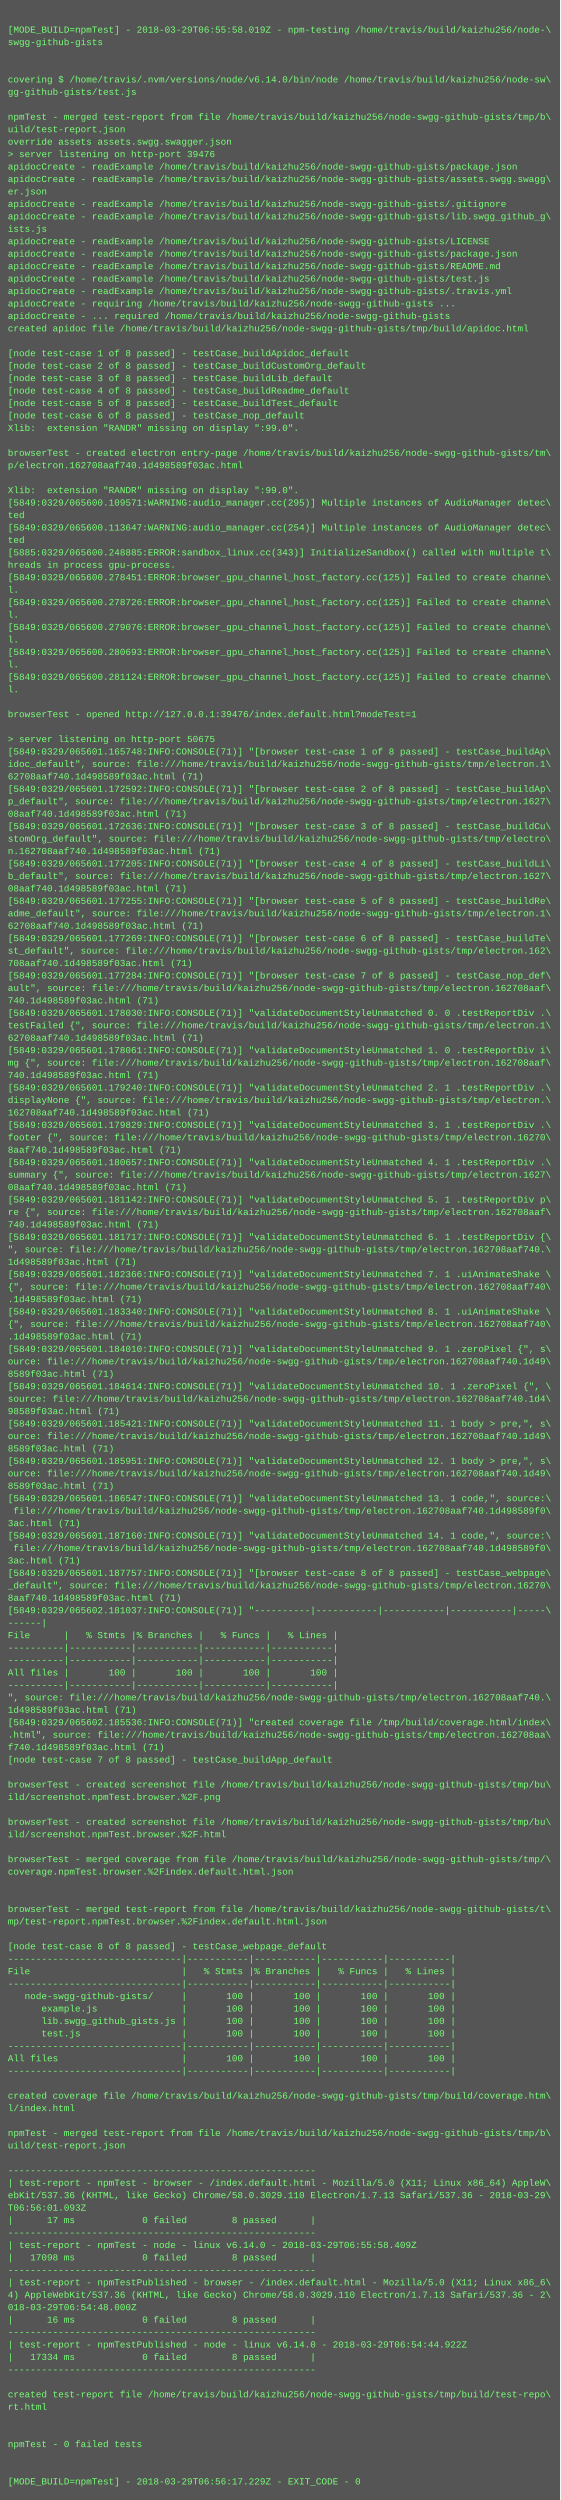
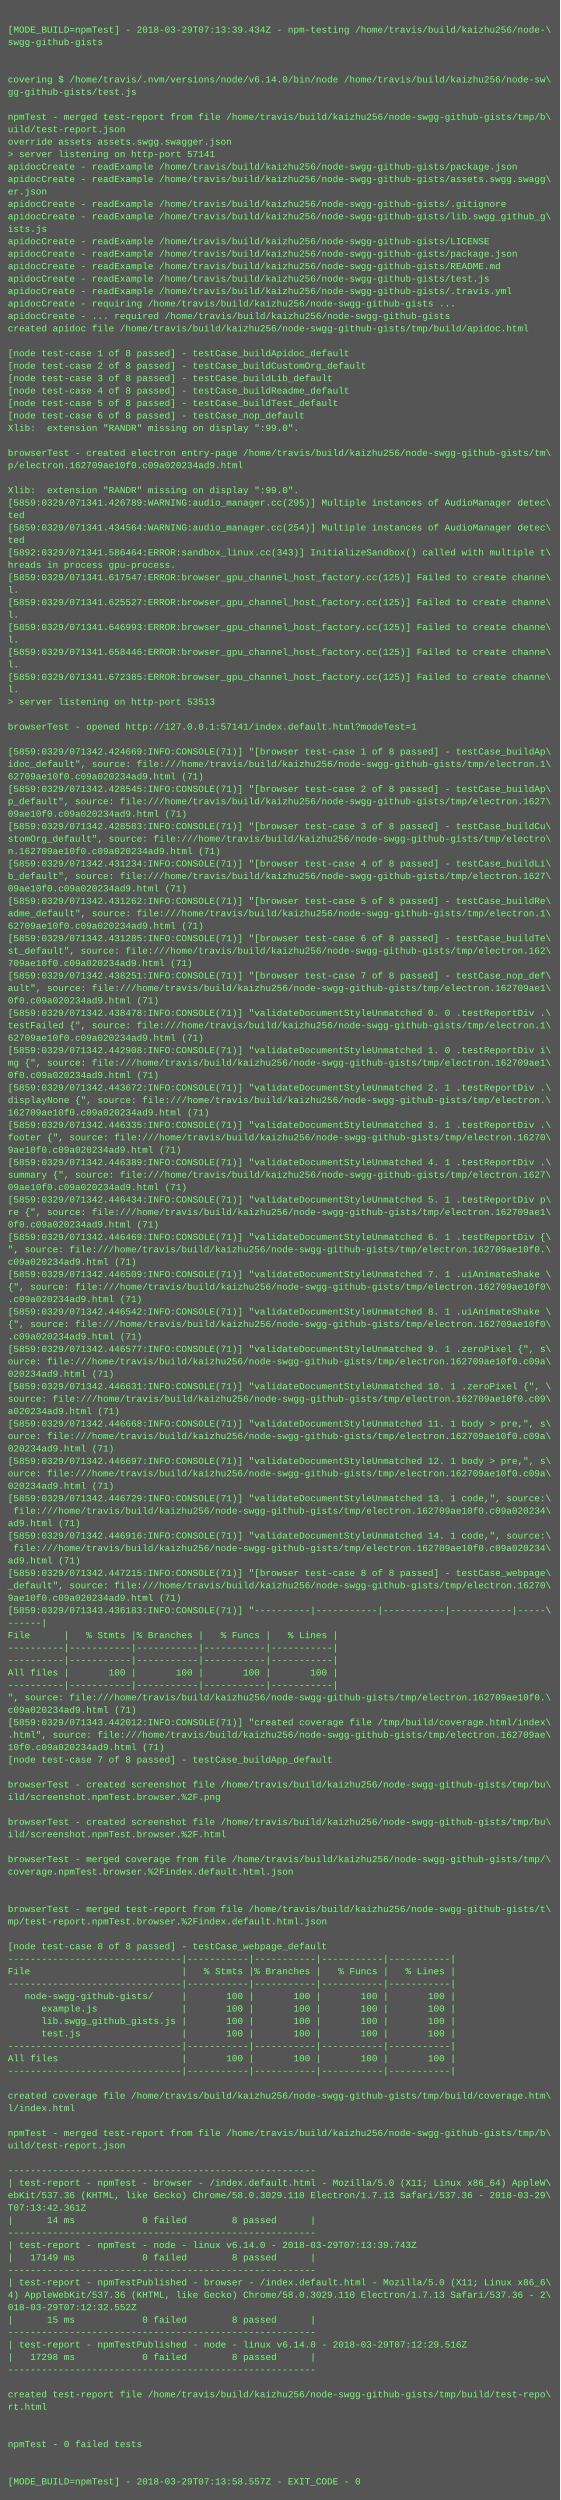
<svg xmlns="http://www.w3.org/2000/svg" height="3214" width="720">
  <rect height="3214" fill="#555" width="720" />
  <text fill="#7f7" font-family="Courier New" font-size="12" xml:space="preserve">
    <tspan x="10" y="26" />
-     <tspan x="10" y="42">[MODE_BUILD=npmTest] - 2018-03-29T06:55:58.019Z - npm-testing /home/travis/build/kaizhu256/node-\</tspan>
+     <tspan x="10" y="42">[MODE_BUILD=npmTest] - 2018-03-29T07:13:39.434Z - npm-testing /home/travis/build/kaizhu256/node-\</tspan>
    <tspan x="10" y="58">swgg-github-gists</tspan>
    <tspan x="10" y="74" />
    <tspan x="10" y="90" />
    <tspan x="10" y="106">covering $ /home/travis/.nvm/versions/node/v6.14.0/bin/node /home/travis/build/kaizhu256/node-sw\</tspan>
    <tspan x="10" y="122">gg-github-gists/test.js</tspan>
    <tspan x="10" y="138" />
    <tspan x="10" y="154">npmTest - merged test-report from file /home/travis/build/kaizhu256/node-swgg-github-gists/tmp/b\</tspan>
    <tspan x="10" y="170">uild/test-report.json</tspan>
    <tspan x="10" y="186">override assets assets.swgg.swagger.json</tspan>
-     <tspan x="10" y="202">&gt; server listening on http-port 39476</tspan>
+     <tspan x="10" y="202">&gt; server listening on http-port 57141</tspan>
    <tspan x="10" y="218">apidocCreate - readExample /home/travis/build/kaizhu256/node-swgg-github-gists/package.json</tspan>
    <tspan x="10" y="234">apidocCreate - readExample /home/travis/build/kaizhu256/node-swgg-github-gists/assets.swgg.swagg\</tspan>
    <tspan x="10" y="250">er.json</tspan>
    <tspan x="10" y="266">apidocCreate - readExample /home/travis/build/kaizhu256/node-swgg-github-gists/.gitignore</tspan>
    <tspan x="10" y="282">apidocCreate - readExample /home/travis/build/kaizhu256/node-swgg-github-gists/lib.swgg_github_g\</tspan>
    <tspan x="10" y="298">ists.js</tspan>
    <tspan x="10" y="314">apidocCreate - readExample /home/travis/build/kaizhu256/node-swgg-github-gists/LICENSE</tspan>
    <tspan x="10" y="330">apidocCreate - readExample /home/travis/build/kaizhu256/node-swgg-github-gists/package.json</tspan>
    <tspan x="10" y="346">apidocCreate - readExample /home/travis/build/kaizhu256/node-swgg-github-gists/README.md</tspan>
    <tspan x="10" y="362">apidocCreate - readExample /home/travis/build/kaizhu256/node-swgg-github-gists/test.js</tspan>
    <tspan x="10" y="378">apidocCreate - readExample /home/travis/build/kaizhu256/node-swgg-github-gists/.travis.yml</tspan>
    <tspan x="10" y="394">apidocCreate - requiring /home/travis/build/kaizhu256/node-swgg-github-gists ...</tspan>
    <tspan x="10" y="410">apidocCreate - ... required /home/travis/build/kaizhu256/node-swgg-github-gists</tspan>
    <tspan x="10" y="426">created apidoc file /home/travis/build/kaizhu256/node-swgg-github-gists/tmp/build/apidoc.html</tspan>
    <tspan x="10" y="442" />
    <tspan x="10" y="458">[node test-case 1 of 8 passed] - testCase_buildApidoc_default</tspan>
    <tspan x="10" y="474">[node test-case 2 of 8 passed] - testCase_buildCustomOrg_default</tspan>
    <tspan x="10" y="490">[node test-case 3 of 8 passed] - testCase_buildLib_default</tspan>
    <tspan x="10" y="506">[node test-case 4 of 8 passed] - testCase_buildReadme_default</tspan>
    <tspan x="10" y="522">[node test-case 5 of 8 passed] - testCase_buildTest_default</tspan>
    <tspan x="10" y="538">[node test-case 6 of 8 passed] - testCase_nop_default</tspan>
    <tspan x="10" y="554">Xlib:  extension "RANDR" missing on display ":99.0".</tspan>
    <tspan x="10" y="570" />
    <tspan x="10" y="586">browserTest - created electron entry-page /home/travis/build/kaizhu256/node-swgg-github-gists/tm\</tspan>
-     <tspan x="10" y="602">p/electron.162708aaf740.1d498589f03ac.html</tspan>
+     <tspan x="10" y="602">p/electron.162709ae10f0.c09a020234ad9.html</tspan>
    <tspan x="10" y="618" />
    <tspan x="10" y="634">Xlib:  extension "RANDR" missing on display ":99.0".</tspan>
-     <tspan x="10" y="650">[5849:0329/065600.109571:WARNING:audio_manager.cc(295)] Multiple instances of AudioManager detec\</tspan>
+     <tspan x="10" y="650">[5859:0329/071341.426789:WARNING:audio_manager.cc(295)] Multiple instances of AudioManager detec\</tspan>
    <tspan x="10" y="666">ted</tspan>
-     <tspan x="10" y="682">[5849:0329/065600.113647:WARNING:audio_manager.cc(254)] Multiple instances of AudioManager detec\</tspan>
+     <tspan x="10" y="682">[5859:0329/071341.434564:WARNING:audio_manager.cc(254)] Multiple instances of AudioManager detec\</tspan>
    <tspan x="10" y="698">ted</tspan>
-     <tspan x="10" y="714">[5885:0329/065600.248885:ERROR:sandbox_linux.cc(343)] InitializeSandbox() called with multiple t\</tspan>
+     <tspan x="10" y="714">[5892:0329/071341.586464:ERROR:sandbox_linux.cc(343)] InitializeSandbox() called with multiple t\</tspan>
    <tspan x="10" y="730">hreads in process gpu-process. </tspan>
-     <tspan x="10" y="746">[5849:0329/065600.278451:ERROR:browser_gpu_channel_host_factory.cc(125)] Failed to create channe\</tspan>
+     <tspan x="10" y="746">[5859:0329/071341.617547:ERROR:browser_gpu_channel_host_factory.cc(125)] Failed to create channe\</tspan>
    <tspan x="10" y="762">l.</tspan>
-     <tspan x="10" y="778">[5849:0329/065600.278726:ERROR:browser_gpu_channel_host_factory.cc(125)] Failed to create channe\</tspan>
+     <tspan x="10" y="778">[5859:0329/071341.625527:ERROR:browser_gpu_channel_host_factory.cc(125)] Failed to create channe\</tspan>
    <tspan x="10" y="794">l.</tspan>
-     <tspan x="10" y="810">[5849:0329/065600.279076:ERROR:browser_gpu_channel_host_factory.cc(125)] Failed to create channe\</tspan>
+     <tspan x="10" y="810">[5859:0329/071341.646993:ERROR:browser_gpu_channel_host_factory.cc(125)] Failed to create channe\</tspan>
    <tspan x="10" y="826">l.</tspan>
-     <tspan x="10" y="842">[5849:0329/065600.280693:ERROR:browser_gpu_channel_host_factory.cc(125)] Failed to create channe\</tspan>
+     <tspan x="10" y="842">[5859:0329/071341.658446:ERROR:browser_gpu_channel_host_factory.cc(125)] Failed to create channe\</tspan>
    <tspan x="10" y="858">l.</tspan>
-     <tspan x="10" y="874">[5849:0329/065600.281124:ERROR:browser_gpu_channel_host_factory.cc(125)] Failed to create channe\</tspan>
+     <tspan x="10" y="874">[5859:0329/071341.672385:ERROR:browser_gpu_channel_host_factory.cc(125)] Failed to create channe\</tspan>
    <tspan x="10" y="890">l.</tspan>
-     <tspan x="10" y="906" />
-     <tspan x="10" y="922">browserTest - opened http://127.0.0.1:39476/index.default.html?modeTest=1</tspan>
-     <tspan x="10" y="938" />
-     <tspan x="10" y="954">&gt; server listening on http-port 50675</tspan>
-     <tspan x="10" y="970">[5849:0329/065601.165748:INFO:CONSOLE(71)] "[browser test-case 1 of 8 passed] - testCase_buildAp\</tspan>
+     <tspan x="10" y="906">&gt; server listening on http-port 53513</tspan>
+     <tspan x="10" y="922" />
+     <tspan x="10" y="938">browserTest - opened http://127.0.0.1:57141/index.default.html?modeTest=1</tspan>
+     <tspan x="10" y="954" />
+     <tspan x="10" y="970">[5859:0329/071342.424669:INFO:CONSOLE(71)] "[browser test-case 1 of 8 passed] - testCase_buildAp\</tspan>
    <tspan x="10" y="986">idoc_default", source: file:///home/travis/build/kaizhu256/node-swgg-github-gists/tmp/electron.1\</tspan>
-     <tspan x="10" y="1002">62708aaf740.1d498589f03ac.html (71)</tspan>
-     <tspan x="10" y="1018">[5849:0329/065601.172592:INFO:CONSOLE(71)] "[browser test-case 2 of 8 passed] - testCase_buildAp\</tspan>
+     <tspan x="10" y="1002">62709ae10f0.c09a020234ad9.html (71)</tspan>
+     <tspan x="10" y="1018">[5859:0329/071342.428545:INFO:CONSOLE(71)] "[browser test-case 2 of 8 passed] - testCase_buildAp\</tspan>
    <tspan x="10" y="1034">p_default", source: file:///home/travis/build/kaizhu256/node-swgg-github-gists/tmp/electron.1627\</tspan>
-     <tspan x="10" y="1050">08aaf740.1d498589f03ac.html (71)</tspan>
-     <tspan x="10" y="1066">[5849:0329/065601.172636:INFO:CONSOLE(71)] "[browser test-case 3 of 8 passed] - testCase_buildCu\</tspan>
+     <tspan x="10" y="1050">09ae10f0.c09a020234ad9.html (71)</tspan>
+     <tspan x="10" y="1066">[5859:0329/071342.428583:INFO:CONSOLE(71)] "[browser test-case 3 of 8 passed] - testCase_buildCu\</tspan>
    <tspan x="10" y="1082">stomOrg_default", source: file:///home/travis/build/kaizhu256/node-swgg-github-gists/tmp/electro\</tspan>
-     <tspan x="10" y="1098">n.162708aaf740.1d498589f03ac.html (71)</tspan>
-     <tspan x="10" y="1114">[5849:0329/065601.177205:INFO:CONSOLE(71)] "[browser test-case 4 of 8 passed] - testCase_buildLi\</tspan>
+     <tspan x="10" y="1098">n.162709ae10f0.c09a020234ad9.html (71)</tspan>
+     <tspan x="10" y="1114">[5859:0329/071342.431234:INFO:CONSOLE(71)] "[browser test-case 4 of 8 passed] - testCase_buildLi\</tspan>
    <tspan x="10" y="1130">b_default", source: file:///home/travis/build/kaizhu256/node-swgg-github-gists/tmp/electron.1627\</tspan>
-     <tspan x="10" y="1146">08aaf740.1d498589f03ac.html (71)</tspan>
-     <tspan x="10" y="1162">[5849:0329/065601.177255:INFO:CONSOLE(71)] "[browser test-case 5 of 8 passed] - testCase_buildRe\</tspan>
+     <tspan x="10" y="1146">09ae10f0.c09a020234ad9.html (71)</tspan>
+     <tspan x="10" y="1162">[5859:0329/071342.431262:INFO:CONSOLE(71)] "[browser test-case 5 of 8 passed] - testCase_buildRe\</tspan>
    <tspan x="10" y="1178">adme_default", source: file:///home/travis/build/kaizhu256/node-swgg-github-gists/tmp/electron.1\</tspan>
-     <tspan x="10" y="1194">62708aaf740.1d498589f03ac.html (71)</tspan>
-     <tspan x="10" y="1210">[5849:0329/065601.177269:INFO:CONSOLE(71)] "[browser test-case 6 of 8 passed] - testCase_buildTe\</tspan>
+     <tspan x="10" y="1194">62709ae10f0.c09a020234ad9.html (71)</tspan>
+     <tspan x="10" y="1210">[5859:0329/071342.431285:INFO:CONSOLE(71)] "[browser test-case 6 of 8 passed] - testCase_buildTe\</tspan>
    <tspan x="10" y="1226">st_default", source: file:///home/travis/build/kaizhu256/node-swgg-github-gists/tmp/electron.162\</tspan>
-     <tspan x="10" y="1242">708aaf740.1d498589f03ac.html (71)</tspan>
-     <tspan x="10" y="1258">[5849:0329/065601.177284:INFO:CONSOLE(71)] "[browser test-case 7 of 8 passed] - testCase_nop_def\</tspan>
-     <tspan x="10" y="1274">ault", source: file:///home/travis/build/kaizhu256/node-swgg-github-gists/tmp/electron.162708aaf\</tspan>
-     <tspan x="10" y="1290">740.1d498589f03ac.html (71)</tspan>
-     <tspan x="10" y="1306">[5849:0329/065601.178030:INFO:CONSOLE(71)] "validateDocumentStyleUnmatched 0. 0 .testReportDiv .\</tspan>
+     <tspan x="10" y="1242">709ae10f0.c09a020234ad9.html (71)</tspan>
+     <tspan x="10" y="1258">[5859:0329/071342.438251:INFO:CONSOLE(71)] "[browser test-case 7 of 8 passed] - testCase_nop_def\</tspan>
+     <tspan x="10" y="1274">ault", source: file:///home/travis/build/kaizhu256/node-swgg-github-gists/tmp/electron.162709ae1\</tspan>
+     <tspan x="10" y="1290">0f0.c09a020234ad9.html (71)</tspan>
+     <tspan x="10" y="1306">[5859:0329/071342.438478:INFO:CONSOLE(71)] "validateDocumentStyleUnmatched 0. 0 .testReportDiv .\</tspan>
    <tspan x="10" y="1322">testFailed {", source: file:///home/travis/build/kaizhu256/node-swgg-github-gists/tmp/electron.1\</tspan>
-     <tspan x="10" y="1338">62708aaf740.1d498589f03ac.html (71)</tspan>
-     <tspan x="10" y="1354">[5849:0329/065601.178061:INFO:CONSOLE(71)] "validateDocumentStyleUnmatched 1. 0 .testReportDiv i\</tspan>
-     <tspan x="10" y="1370">mg {", source: file:///home/travis/build/kaizhu256/node-swgg-github-gists/tmp/electron.162708aaf\</tspan>
-     <tspan x="10" y="1386">740.1d498589f03ac.html (71)</tspan>
-     <tspan x="10" y="1402">[5849:0329/065601.179240:INFO:CONSOLE(71)] "validateDocumentStyleUnmatched 2. 1 .testReportDiv .\</tspan>
+     <tspan x="10" y="1338">62709ae10f0.c09a020234ad9.html (71)</tspan>
+     <tspan x="10" y="1354">[5859:0329/071342.442908:INFO:CONSOLE(71)] "validateDocumentStyleUnmatched 1. 0 .testReportDiv i\</tspan>
+     <tspan x="10" y="1370">mg {", source: file:///home/travis/build/kaizhu256/node-swgg-github-gists/tmp/electron.162709ae1\</tspan>
+     <tspan x="10" y="1386">0f0.c09a020234ad9.html (71)</tspan>
+     <tspan x="10" y="1402">[5859:0329/071342.443672:INFO:CONSOLE(71)] "validateDocumentStyleUnmatched 2. 1 .testReportDiv .\</tspan>
    <tspan x="10" y="1418">displayNone {", source: file:///home/travis/build/kaizhu256/node-swgg-github-gists/tmp/electron.\</tspan>
-     <tspan x="10" y="1434">162708aaf740.1d498589f03ac.html (71)</tspan>
-     <tspan x="10" y="1450">[5849:0329/065601.179829:INFO:CONSOLE(71)] "validateDocumentStyleUnmatched 3. 1 .testReportDiv .\</tspan>
+     <tspan x="10" y="1434">162709ae10f0.c09a020234ad9.html (71)</tspan>
+     <tspan x="10" y="1450">[5859:0329/071342.446335:INFO:CONSOLE(71)] "validateDocumentStyleUnmatched 3. 1 .testReportDiv .\</tspan>
    <tspan x="10" y="1466">footer {", source: file:///home/travis/build/kaizhu256/node-swgg-github-gists/tmp/electron.16270\</tspan>
-     <tspan x="10" y="1482">8aaf740.1d498589f03ac.html (71)</tspan>
-     <tspan x="10" y="1498">[5849:0329/065601.180657:INFO:CONSOLE(71)] "validateDocumentStyleUnmatched 4. 1 .testReportDiv .\</tspan>
+     <tspan x="10" y="1482">9ae10f0.c09a020234ad9.html (71)</tspan>
+     <tspan x="10" y="1498">[5859:0329/071342.446389:INFO:CONSOLE(71)] "validateDocumentStyleUnmatched 4. 1 .testReportDiv .\</tspan>
    <tspan x="10" y="1514">summary {", source: file:///home/travis/build/kaizhu256/node-swgg-github-gists/tmp/electron.1627\</tspan>
-     <tspan x="10" y="1530">08aaf740.1d498589f03ac.html (71)</tspan>
-     <tspan x="10" y="1546">[5849:0329/065601.181142:INFO:CONSOLE(71)] "validateDocumentStyleUnmatched 5. 1 .testReportDiv p\</tspan>
-     <tspan x="10" y="1562">re {", source: file:///home/travis/build/kaizhu256/node-swgg-github-gists/tmp/electron.162708aaf\</tspan>
-     <tspan x="10" y="1578">740.1d498589f03ac.html (71)</tspan>
-     <tspan x="10" y="1594">[5849:0329/065601.181717:INFO:CONSOLE(71)] "validateDocumentStyleUnmatched 6. 1 .testReportDiv {\</tspan>
-     <tspan x="10" y="1610">", source: file:///home/travis/build/kaizhu256/node-swgg-github-gists/tmp/electron.162708aaf740.\</tspan>
-     <tspan x="10" y="1626">1d498589f03ac.html (71)</tspan>
-     <tspan x="10" y="1642">[5849:0329/065601.182366:INFO:CONSOLE(71)] "validateDocumentStyleUnmatched 7. 1 .uiAnimateShake \</tspan>
-     <tspan x="10" y="1658">{", source: file:///home/travis/build/kaizhu256/node-swgg-github-gists/tmp/electron.162708aaf740\</tspan>
-     <tspan x="10" y="1674">.1d498589f03ac.html (71)</tspan>
-     <tspan x="10" y="1690">[5849:0329/065601.183340:INFO:CONSOLE(71)] "validateDocumentStyleUnmatched 8. 1 .uiAnimateShake \</tspan>
-     <tspan x="10" y="1706">{", source: file:///home/travis/build/kaizhu256/node-swgg-github-gists/tmp/electron.162708aaf740\</tspan>
-     <tspan x="10" y="1722">.1d498589f03ac.html (71)</tspan>
-     <tspan x="10" y="1738">[5849:0329/065601.184010:INFO:CONSOLE(71)] "validateDocumentStyleUnmatched 9. 1 .zeroPixel {", s\</tspan>
-     <tspan x="10" y="1754">ource: file:///home/travis/build/kaizhu256/node-swgg-github-gists/tmp/electron.162708aaf740.1d49\</tspan>
-     <tspan x="10" y="1770">8589f03ac.html (71)</tspan>
-     <tspan x="10" y="1786">[5849:0329/065601.184614:INFO:CONSOLE(71)] "validateDocumentStyleUnmatched 10. 1 .zeroPixel {", \</tspan>
-     <tspan x="10" y="1802">source: file:///home/travis/build/kaizhu256/node-swgg-github-gists/tmp/electron.162708aaf740.1d4\</tspan>
-     <tspan x="10" y="1818">98589f03ac.html (71)</tspan>
-     <tspan x="10" y="1834">[5849:0329/065601.185421:INFO:CONSOLE(71)] "validateDocumentStyleUnmatched 11. 1 body &gt; pre,", s\</tspan>
-     <tspan x="10" y="1850">ource: file:///home/travis/build/kaizhu256/node-swgg-github-gists/tmp/electron.162708aaf740.1d49\</tspan>
-     <tspan x="10" y="1866">8589f03ac.html (71)</tspan>
-     <tspan x="10" y="1882">[5849:0329/065601.185951:INFO:CONSOLE(71)] "validateDocumentStyleUnmatched 12. 1 body &gt; pre,", s\</tspan>
-     <tspan x="10" y="1898">ource: file:///home/travis/build/kaizhu256/node-swgg-github-gists/tmp/electron.162708aaf740.1d49\</tspan>
-     <tspan x="10" y="1914">8589f03ac.html (71)</tspan>
-     <tspan x="10" y="1930">[5849:0329/065601.186547:INFO:CONSOLE(71)] "validateDocumentStyleUnmatched 13. 1 code,", source:\</tspan>
-     <tspan x="10" y="1946"> file:///home/travis/build/kaizhu256/node-swgg-github-gists/tmp/electron.162708aaf740.1d498589f0\</tspan>
-     <tspan x="10" y="1962">3ac.html (71)</tspan>
-     <tspan x="10" y="1978">[5849:0329/065601.187160:INFO:CONSOLE(71)] "validateDocumentStyleUnmatched 14. 1 code,", source:\</tspan>
-     <tspan x="10" y="1994"> file:///home/travis/build/kaizhu256/node-swgg-github-gists/tmp/electron.162708aaf740.1d498589f0\</tspan>
-     <tspan x="10" y="2010">3ac.html (71)</tspan>
-     <tspan x="10" y="2026">[5849:0329/065601.187757:INFO:CONSOLE(71)] "[browser test-case 8 of 8 passed] - testCase_webpage\</tspan>
+     <tspan x="10" y="1530">09ae10f0.c09a020234ad9.html (71)</tspan>
+     <tspan x="10" y="1546">[5859:0329/071342.446434:INFO:CONSOLE(71)] "validateDocumentStyleUnmatched 5. 1 .testReportDiv p\</tspan>
+     <tspan x="10" y="1562">re {", source: file:///home/travis/build/kaizhu256/node-swgg-github-gists/tmp/electron.162709ae1\</tspan>
+     <tspan x="10" y="1578">0f0.c09a020234ad9.html (71)</tspan>
+     <tspan x="10" y="1594">[5859:0329/071342.446469:INFO:CONSOLE(71)] "validateDocumentStyleUnmatched 6. 1 .testReportDiv {\</tspan>
+     <tspan x="10" y="1610">", source: file:///home/travis/build/kaizhu256/node-swgg-github-gists/tmp/electron.162709ae10f0.\</tspan>
+     <tspan x="10" y="1626">c09a020234ad9.html (71)</tspan>
+     <tspan x="10" y="1642">[5859:0329/071342.446509:INFO:CONSOLE(71)] "validateDocumentStyleUnmatched 7. 1 .uiAnimateShake \</tspan>
+     <tspan x="10" y="1658">{", source: file:///home/travis/build/kaizhu256/node-swgg-github-gists/tmp/electron.162709ae10f0\</tspan>
+     <tspan x="10" y="1674">.c09a020234ad9.html (71)</tspan>
+     <tspan x="10" y="1690">[5859:0329/071342.446542:INFO:CONSOLE(71)] "validateDocumentStyleUnmatched 8. 1 .uiAnimateShake \</tspan>
+     <tspan x="10" y="1706">{", source: file:///home/travis/build/kaizhu256/node-swgg-github-gists/tmp/electron.162709ae10f0\</tspan>
+     <tspan x="10" y="1722">.c09a020234ad9.html (71)</tspan>
+     <tspan x="10" y="1738">[5859:0329/071342.446577:INFO:CONSOLE(71)] "validateDocumentStyleUnmatched 9. 1 .zeroPixel {", s\</tspan>
+     <tspan x="10" y="1754">ource: file:///home/travis/build/kaizhu256/node-swgg-github-gists/tmp/electron.162709ae10f0.c09a\</tspan>
+     <tspan x="10" y="1770">020234ad9.html (71)</tspan>
+     <tspan x="10" y="1786">[5859:0329/071342.446631:INFO:CONSOLE(71)] "validateDocumentStyleUnmatched 10. 1 .zeroPixel {", \</tspan>
+     <tspan x="10" y="1802">source: file:///home/travis/build/kaizhu256/node-swgg-github-gists/tmp/electron.162709ae10f0.c09\</tspan>
+     <tspan x="10" y="1818">a020234ad9.html (71)</tspan>
+     <tspan x="10" y="1834">[5859:0329/071342.446668:INFO:CONSOLE(71)] "validateDocumentStyleUnmatched 11. 1 body &gt; pre,", s\</tspan>
+     <tspan x="10" y="1850">ource: file:///home/travis/build/kaizhu256/node-swgg-github-gists/tmp/electron.162709ae10f0.c09a\</tspan>
+     <tspan x="10" y="1866">020234ad9.html (71)</tspan>
+     <tspan x="10" y="1882">[5859:0329/071342.446697:INFO:CONSOLE(71)] "validateDocumentStyleUnmatched 12. 1 body &gt; pre,", s\</tspan>
+     <tspan x="10" y="1898">ource: file:///home/travis/build/kaizhu256/node-swgg-github-gists/tmp/electron.162709ae10f0.c09a\</tspan>
+     <tspan x="10" y="1914">020234ad9.html (71)</tspan>
+     <tspan x="10" y="1930">[5859:0329/071342.446729:INFO:CONSOLE(71)] "validateDocumentStyleUnmatched 13. 1 code,", source:\</tspan>
+     <tspan x="10" y="1946"> file:///home/travis/build/kaizhu256/node-swgg-github-gists/tmp/electron.162709ae10f0.c09a020234\</tspan>
+     <tspan x="10" y="1962">ad9.html (71)</tspan>
+     <tspan x="10" y="1978">[5859:0329/071342.446916:INFO:CONSOLE(71)] "validateDocumentStyleUnmatched 14. 1 code,", source:\</tspan>
+     <tspan x="10" y="1994"> file:///home/travis/build/kaizhu256/node-swgg-github-gists/tmp/electron.162709ae10f0.c09a020234\</tspan>
+     <tspan x="10" y="2010">ad9.html (71)</tspan>
+     <tspan x="10" y="2026">[5859:0329/071342.447215:INFO:CONSOLE(71)] "[browser test-case 8 of 8 passed] - testCase_webpage\</tspan>
    <tspan x="10" y="2042">_default", source: file:///home/travis/build/kaizhu256/node-swgg-github-gists/tmp/electron.16270\</tspan>
-     <tspan x="10" y="2058">8aaf740.1d498589f03ac.html (71)</tspan>
-     <tspan x="10" y="2074">[5849:0329/065602.181037:INFO:CONSOLE(71)] "----------|-----------|-----------|-----------|-----\</tspan>
+     <tspan x="10" y="2058">9ae10f0.c09a020234ad9.html (71)</tspan>
+     <tspan x="10" y="2074">[5859:0329/071343.436183:INFO:CONSOLE(71)] "----------|-----------|-----------|-----------|-----\</tspan>
    <tspan x="10" y="2090">------|</tspan>
    <tspan x="10" y="2106">File      |   % Stmts |% Branches |   % Funcs |   % Lines |</tspan>
    <tspan x="10" y="2122">----------|-----------|-----------|-----------|-----------|</tspan>
    <tspan x="10" y="2138">----------|-----------|-----------|-----------|-----------|</tspan>
    <tspan x="10" y="2154">All files |       100 |       100 |       100 |       100 |</tspan>
    <tspan x="10" y="2170">----------|-----------|-----------|-----------|-----------|</tspan>
-     <tspan x="10" y="2186">", source: file:///home/travis/build/kaizhu256/node-swgg-github-gists/tmp/electron.162708aaf740.\</tspan>
-     <tspan x="10" y="2202">1d498589f03ac.html (71)</tspan>
-     <tspan x="10" y="2218">[5849:0329/065602.185536:INFO:CONSOLE(71)] "created coverage file /tmp/build/coverage.html/index\</tspan>
-     <tspan x="10" y="2234">.html", source: file:///home/travis/build/kaizhu256/node-swgg-github-gists/tmp/electron.162708aa\</tspan>
-     <tspan x="10" y="2250">f740.1d498589f03ac.html (71)</tspan>
+     <tspan x="10" y="2186">", source: file:///home/travis/build/kaizhu256/node-swgg-github-gists/tmp/electron.162709ae10f0.\</tspan>
+     <tspan x="10" y="2202">c09a020234ad9.html (71)</tspan>
+     <tspan x="10" y="2218">[5859:0329/071343.442012:INFO:CONSOLE(71)] "created coverage file /tmp/build/coverage.html/index\</tspan>
+     <tspan x="10" y="2234">.html", source: file:///home/travis/build/kaizhu256/node-swgg-github-gists/tmp/electron.162709ae\</tspan>
+     <tspan x="10" y="2250">10f0.c09a020234ad9.html (71)</tspan>
    <tspan x="10" y="2266">[node test-case 7 of 8 passed] - testCase_buildApp_default</tspan>
    <tspan x="10" y="2282" />
    <tspan x="10" y="2298">browserTest - created screenshot file /home/travis/build/kaizhu256/node-swgg-github-gists/tmp/bu\</tspan>
    <tspan x="10" y="2314">ild/screenshot.npmTest.browser.%2F.png</tspan>
    <tspan x="10" y="2330" />
    <tspan x="10" y="2346">browserTest - created screenshot file /home/travis/build/kaizhu256/node-swgg-github-gists/tmp/bu\</tspan>
    <tspan x="10" y="2362">ild/screenshot.npmTest.browser.%2F.html</tspan>
    <tspan x="10" y="2378" />
    <tspan x="10" y="2394">browserTest - merged coverage from file /home/travis/build/kaizhu256/node-swgg-github-gists/tmp/\</tspan>
    <tspan x="10" y="2410">coverage.npmTest.browser.%2Findex.default.html.json</tspan>
    <tspan x="10" y="2426" />
    <tspan x="10" y="2442" />
    <tspan x="10" y="2458">browserTest - merged test-report from file /home/travis/build/kaizhu256/node-swgg-github-gists/t\</tspan>
    <tspan x="10" y="2474">mp/test-report.npmTest.browser.%2Findex.default.html.json</tspan>
    <tspan x="10" y="2490" />
    <tspan x="10" y="2506">[node test-case 8 of 8 passed] - testCase_webpage_default</tspan>
    <tspan x="10" y="2522">-------------------------------|-----------|-----------|-----------|-----------|</tspan>
    <tspan x="10" y="2538">File                           |   % Stmts |% Branches |   % Funcs |   % Lines |</tspan>
    <tspan x="10" y="2554">-------------------------------|-----------|-----------|-----------|-----------|</tspan>
    <tspan x="10" y="2570">   node-swgg-github-gists/     |       100 |       100 |       100 |       100 |</tspan>
    <tspan x="10" y="2586">      example.js               |       100 |       100 |       100 |       100 |</tspan>
    <tspan x="10" y="2602">      lib.swgg_github_gists.js |       100 |       100 |       100 |       100 |</tspan>
    <tspan x="10" y="2618">      test.js                  |       100 |       100 |       100 |       100 |</tspan>
    <tspan x="10" y="2634">-------------------------------|-----------|-----------|-----------|-----------|</tspan>
    <tspan x="10" y="2650">All files                      |       100 |       100 |       100 |       100 |</tspan>
    <tspan x="10" y="2666">-------------------------------|-----------|-----------|-----------|-----------|</tspan>
    <tspan x="10" y="2682" />
    <tspan x="10" y="2698">created coverage file /home/travis/build/kaizhu256/node-swgg-github-gists/tmp/build/coverage.htm\</tspan>
    <tspan x="10" y="2714">l/index.html</tspan>
    <tspan x="10" y="2730" />
    <tspan x="10" y="2746">npmTest - merged test-report from file /home/travis/build/kaizhu256/node-swgg-github-gists/tmp/b\</tspan>
    <tspan x="10" y="2762">uild/test-report.json</tspan>
    <tspan x="10" y="2778" />
    <tspan x="10" y="2794">-------------------------------------------------------</tspan>
    <tspan x="10" y="2810">| test-report - npmTest - browser - /index.default.html - Mozilla/5.0 (X11; Linux x86_64) AppleW\</tspan>
    <tspan x="10" y="2826">ebKit/537.36 (KHTML, like Gecko) Chrome/58.0.3029.110 Electron/1.7.13 Safari/537.36 - 2018-03-29\</tspan>
-     <tspan x="10" y="2842">T06:56:01.093Z</tspan>
-     <tspan x="10" y="2858">|      17 ms            0 failed        8 passed      |</tspan>
+     <tspan x="10" y="2842">T07:13:42.361Z</tspan>
+     <tspan x="10" y="2858">|      14 ms            0 failed        8 passed      |</tspan>
    <tspan x="10" y="2874">-------------------------------------------------------</tspan>
-     <tspan x="10" y="2890">| test-report - npmTest - node - linux v6.14.0 - 2018-03-29T06:55:58.409Z</tspan>
-     <tspan x="10" y="2906">|   17098 ms            0 failed        8 passed      |</tspan>
+     <tspan x="10" y="2890">| test-report - npmTest - node - linux v6.14.0 - 2018-03-29T07:13:39.743Z</tspan>
+     <tspan x="10" y="2906">|   17149 ms            0 failed        8 passed      |</tspan>
    <tspan x="10" y="2922">-------------------------------------------------------</tspan>
    <tspan x="10" y="2938">| test-report - npmTestPublished - browser - /index.default.html - Mozilla/5.0 (X11; Linux x86_6\</tspan>
    <tspan x="10" y="2954">4) AppleWebKit/537.36 (KHTML, like Gecko) Chrome/58.0.3029.110 Electron/1.7.13 Safari/537.36 - 2\</tspan>
-     <tspan x="10" y="2970">018-03-29T06:54:48.000Z</tspan>
-     <tspan x="10" y="2986">|      16 ms            0 failed        8 passed      |</tspan>
+     <tspan x="10" y="2970">018-03-29T07:12:32.552Z</tspan>
+     <tspan x="10" y="2986">|      15 ms            0 failed        8 passed      |</tspan>
    <tspan x="10" y="3002">-------------------------------------------------------</tspan>
-     <tspan x="10" y="3018">| test-report - npmTestPublished - node - linux v6.14.0 - 2018-03-29T06:54:44.922Z</tspan>
-     <tspan x="10" y="3034">|   17334 ms            0 failed        8 passed      |</tspan>
+     <tspan x="10" y="3018">| test-report - npmTestPublished - node - linux v6.14.0 - 2018-03-29T07:12:29.516Z</tspan>
+     <tspan x="10" y="3034">|   17298 ms            0 failed        8 passed      |</tspan>
    <tspan x="10" y="3050">-------------------------------------------------------</tspan>
    <tspan x="10" y="3066" />
    <tspan x="10" y="3082">created test-report file /home/travis/build/kaizhu256/node-swgg-github-gists/tmp/build/test-repo\</tspan>
    <tspan x="10" y="3098">rt.html</tspan>
    <tspan x="10" y="3114" />
    <tspan x="10" y="3130" />
    <tspan x="10" y="3146">npmTest - 0 failed tests</tspan>
    <tspan x="10" y="3162" />
    <tspan x="10" y="3178" />
-     <tspan x="10" y="3194">[MODE_BUILD=npmTest] - 2018-03-29T06:56:17.229Z - EXIT_CODE - 0</tspan>
+     <tspan x="10" y="3194">[MODE_BUILD=npmTest] - 2018-03-29T07:13:58.557Z - EXIT_CODE - 0</tspan>
  </text>
</svg>
